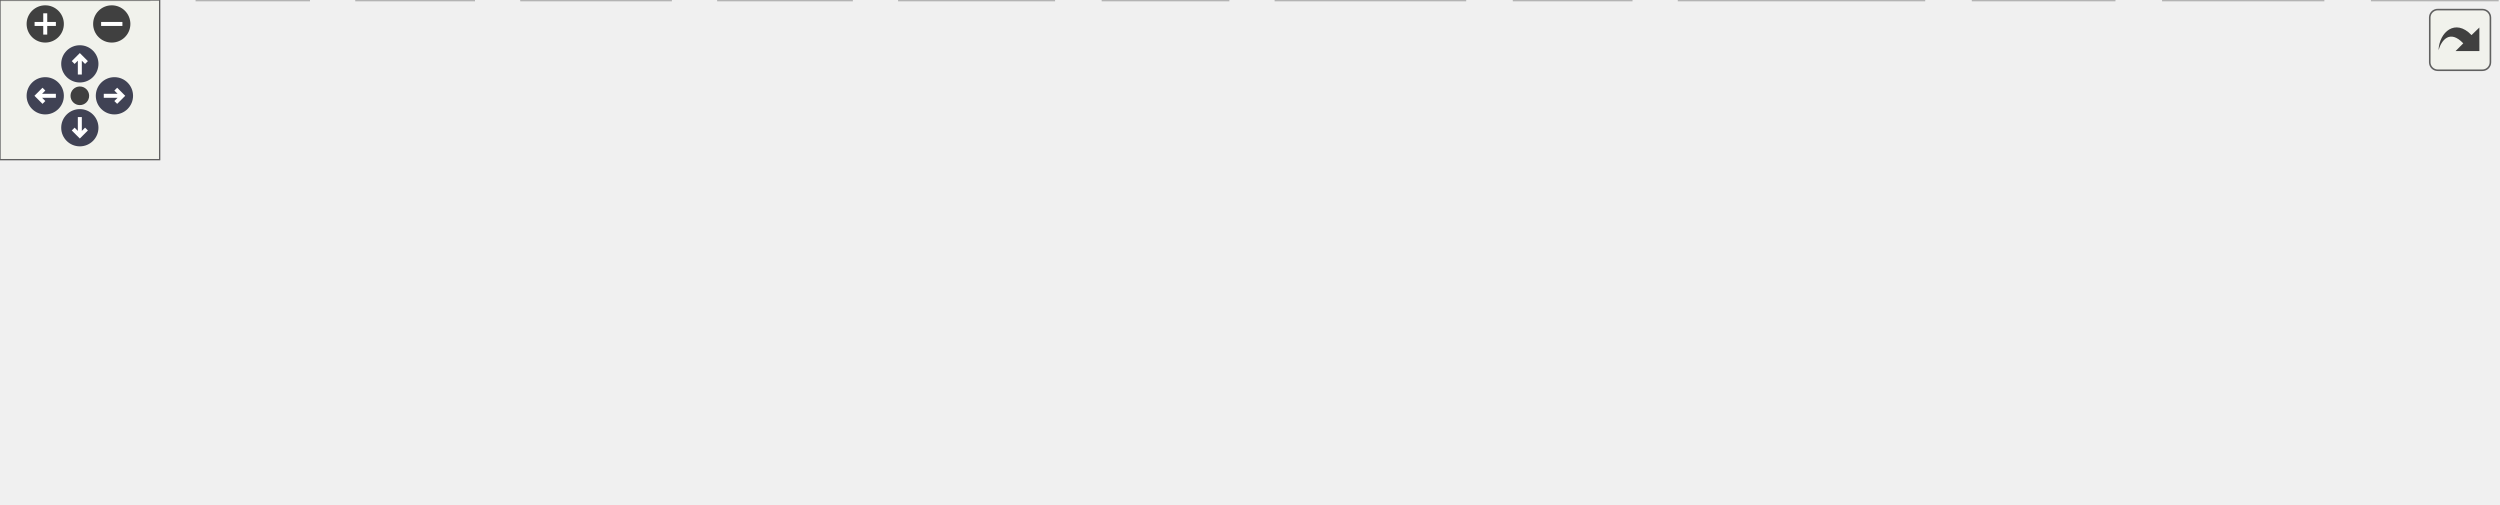
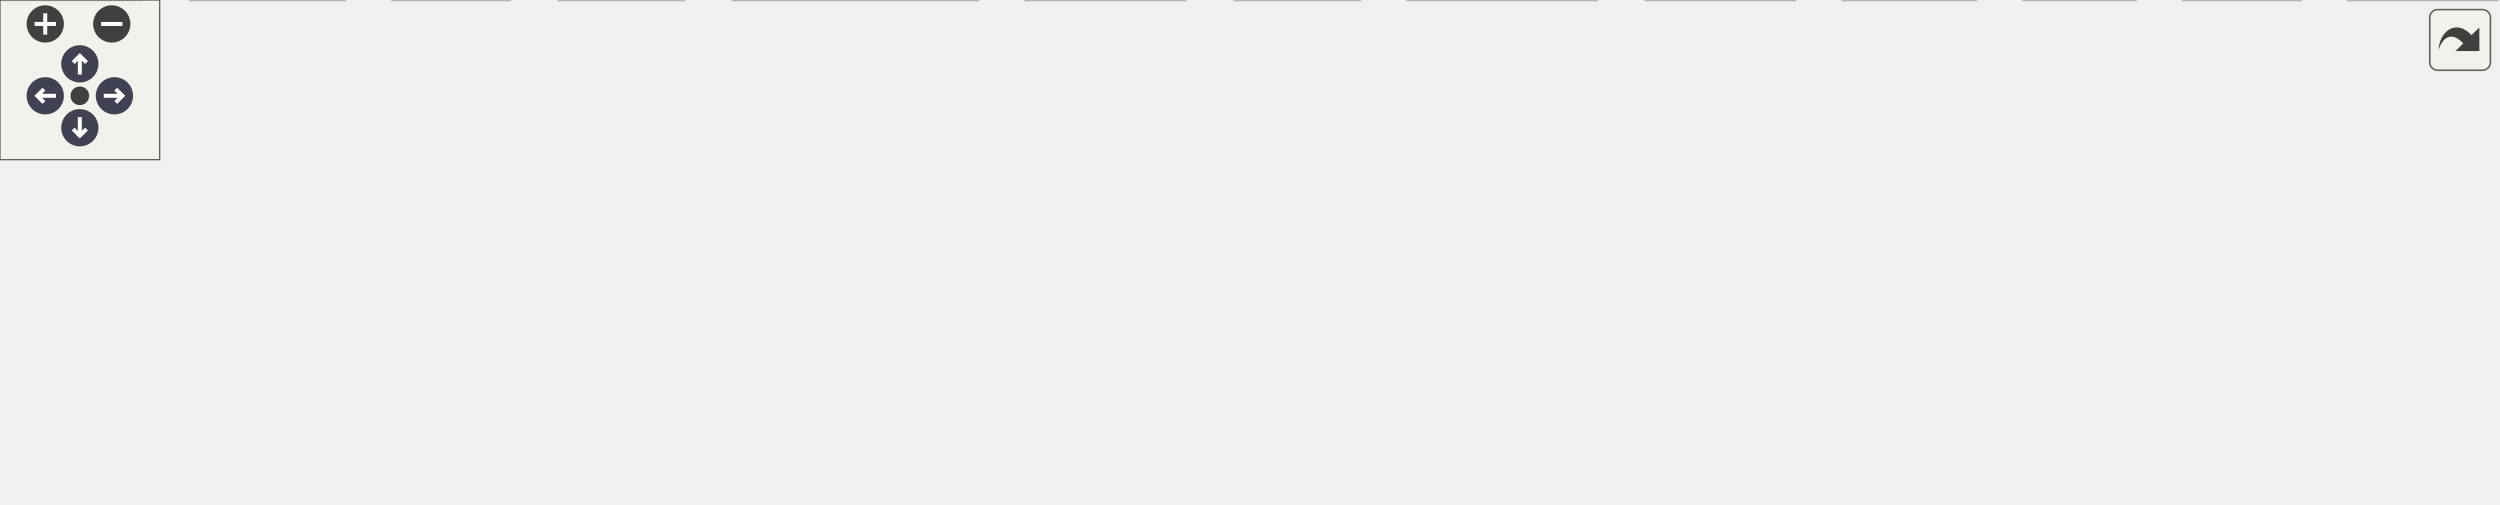
<svg xmlns="http://www.w3.org/2000/svg" xmlns:xlink="http://www.w3.org/1999/xlink" id="main" version="1.1" xml:space="preserve">
  <style type="text/css">
.node, .edge {opacity: 0.7;}
.node.selected, .edge.selected {opacity: 1;}
.edge:hover path { stroke: red; }
.edge:hover polygon { stroke: red; fill: red; }
</style>
  <defs>
    <circle id="rim" cx="0" cy="0" r="7" />
    <circle id="rim2" cx="0" cy="0" r="3.5" />
    <g id="zoomPlus">
      <use xlink:href="#rim" fill="#404040">
        <set attributeName="fill" to="#808080" begin="zoomplus.mouseover" end="zoomplus.mouseout" />
      </use>
      <path d="M-4,0h8M0,-4v8" fill="none" stroke="white" stroke-width="1.5" pointer-events="none" />
    </g>
    <g id="zoomMin">
      <use xlink:href="#rim" fill="#404040">
        <set attributeName="fill" to="#808080" begin="zoomminus.mouseover" end="zoomminus.mouseout" />
      </use>
      <path d="M-4,0h8" fill="none" stroke="white" stroke-width="1.5" pointer-events="none" />
    </g>
    <g id="arrowUp" transform="translate(30 24)">
      <use xlink:href="#rim" />
      <path pointer-events="none" fill="none" stroke="white" stroke-width="1.5" d="M0,-3.0v7 M-2.5,-0.5L0,-3.0L2.5,-0.5" />
    </g>
    <g id="arrowRight" transform="rotate(90) translate(36 -43)">
      <use xlink:href="#rim" />
      <path pointer-events="none" fill="none" stroke="white" stroke-width="1.5" d="M0,-3.0v7 M-2.5,-0.5L0,-3.0L2.5,-0.5" />
    </g>
    <g id="arrowDown" transform="rotate(180) translate(-30 -48)">
      <use xlink:href="#rim" />
      <path pointer-events="none" fill="none" stroke="white" stroke-width="1.5" d="M0,-3.0v7 M-2.5,-0.5L0,-3.0L2.5,-0.5" />
    </g>
    <g id="arrowLeft" transform="rotate(270) translate(-36 17)">
      <use xlink:href="#rim" />
      <path pointer-events="none" fill="none" stroke="white" stroke-width="1.5" d="M0,-3.0v7 M-2.5,-0.5L0,-3.0L2.5,-0.5" />
    </g>
    <g id="resetDef">
      <use xlink:href="#rim2" fill="#404040">
        <set attributeName="fill" to="#808080" begin="reset.mouseover" end="reset.mouseout" />
      </use>
    </g>
  </defs>
  <svg id="graph" class="graph">
    <g id="viewport">
      <g id="Node000001" class="node">
        <g id="a_Node000001">
          <a xlink:title=" ">
-             <polygon fill="#999999" stroke="#666666" points="471,-129 331,-129 331,-110 471,-110 471,-129" />
-             <text text-anchor="middle" x="401" y="-117" font-family="Helvetica,sans-Serif" font-size="10.00">src/lib/utils/fileExport.hpp</text>
+             <polygon fill="#999999" stroke="#666666" points="276.5,-129 136.5,-129 136.5,-110 276.5,-110 276.5,-129" />
+             <text text-anchor="middle" x="206.5" y="-117" font-family="Helvetica,sans-Serif" font-size="10.00">src/lib/utils/fileExport.hpp</text>
          </a>
        </g>
      </g>
      <g id="Node000002" class="node">
        <g id="a_Node000002">
          <a xlink:title=" ">
-             <polygon fill="#e0e0e0" stroke="#999999" points="396,-19 338,-19 338,0 396,0 396,-19" />
-             <text text-anchor="middle" x="367" y="-7" font-family="Helvetica,sans-Serif" font-size="10.00">memory</text>
+             <polygon fill="#e0e0e0" stroke="#999999" points="53,-19 0,-19 0,0 53,0 53,-19" />
+             <text text-anchor="middle" x="26.5" y="-7" font-family="Helvetica,sans-Serif" font-size="10.00">cstddef</text>
          </a>
        </g>
      </g>
      <g id="edge1_Node000001_Node000002" class="edge">
        <g id="a_edge1_Node000001_Node000002">
          <a xlink:title=" ">
-             <path fill="none" stroke="#63b8ff" d="M398.22,-109.66C392.69,-92.09 380.21,-52.45 372.81,-28.95" />
-             <polygon fill="#63b8ff" stroke="#63b8ff" points="376.07,-27.65 369.73,-19.16 369.39,-29.75 376.07,-27.65" />
+             <path fill="none" stroke="#63b8ff" d="M192.07,-109.84C161,-91.2 87.52,-47.11 49.77,-24.46" />
+             <polygon fill="#63b8ff" stroke="#63b8ff" points="51.37,-21.34 40.99,-19.2 47.77,-27.34 51.37,-21.34" />
          </a>
        </g>
      </g>
      <g id="Node000003" class="node">
        <g id="a_Node000003">
          <a xlink:title=" ">
-             <polygon fill="#e0e0e0" stroke="#999999" points="461.5,-19 414.5,-19 414.5,0 461.5,0 461.5,-19" />
-             <text text-anchor="middle" x="438" y="-7" font-family="Helvetica,sans-Serif" font-size="10.00">vector</text>
+             <polygon fill="#e0e0e0" stroke="#999999" points="129.5,-19 71.5,-19 71.5,0 129.5,0 129.5,-19" />
+             <text text-anchor="middle" x="100.5" y="-7" font-family="Helvetica,sans-Serif" font-size="10.00">memory</text>
          </a>
        </g>
      </g>
      <g id="edge2_Node000001_Node000003" class="edge">
        <g id="a_edge2_Node000001_Node000003">
          <a xlink:title=" ">
-             <path fill="none" stroke="#63b8ff" d="M404.03,-109.66C410.07,-92.01 423.75,-52.09 431.79,-28.64" />
-             <polygon fill="#63b8ff" stroke="#63b8ff" points="435.1,-29.75 435.03,-19.16 428.48,-27.48 435.1,-29.75" />
+             <path fill="none" stroke="#63b8ff" d="M197.83,-109.66C179.96,-91.46 138.82,-49.55 116.17,-26.47" />
+             <polygon fill="#63b8ff" stroke="#63b8ff" points="118.5,-23.84 109,-19.16 113.5,-28.75 118.5,-23.84" />
          </a>
        </g>
      </g>
      <g id="Node000004" class="node">
        <g id="a_Node000004">
-           <a xlink:href="utils_8hpp.html" target="_top" xlink:title=" ">
-             <polygon fill="white" stroke="#666666" points="231.5,-74 148.5,-74 148.5,-55 231.5,-55 231.5,-74" />
-             <text text-anchor="middle" x="190" y="-62" font-family="Helvetica,sans-Serif" font-size="10.00">utils/utils.hpp</text>
+           <a xlink:title=" ">
+             <polygon fill="#e0e0e0" stroke="#999999" points="191.5,-19 147.5,-19 147.5,0 191.5,0 191.5,-19" />
+             <text text-anchor="middle" x="169.5" y="-7" font-family="Helvetica,sans-Serif" font-size="10.00">string</text>
          </a>
        </g>
      </g>
      <g id="edge3_Node000001_Node000004" class="edge">
        <g id="a_edge3_Node000001_Node000004">
          <a xlink:title=" ">
-             <path fill="none" stroke="#63b8ff" d="M367.1,-109.98C330.98,-100.91 273.68,-86.52 234.08,-76.57" />
-             <polygon fill="#63b8ff" stroke="#63b8ff" points="234.72,-73.12 224.17,-74.08 233.01,-79.91 234.72,-73.12" />
+             <path fill="none" stroke="#63b8ff" d="M203.47,-109.66C197.43,-92.01 183.75,-52.09 175.71,-28.64" />
+             <polygon fill="#63b8ff" stroke="#63b8ff" points="179.02,-27.48 172.47,-19.16 172.4,-29.75 179.02,-27.48" />
+           </a>
+         </g>
+       </g>
+       <g id="Node000005" class="node">
+         <g id="a_Node000005">
+           <a xlink:title=" ">
+             <polygon fill="#e0e0e0" stroke="#999999" points="257,-19 210,-19 210,0 257,0 257,-19" />
+             <text text-anchor="middle" x="233.5" y="-7" font-family="Helvetica,sans-Serif" font-size="10.00">vector</text>
+           </a>
+         </g>
+       </g>
+       <g id="edge4_Node000001_Node000005" class="edge">
+         <g id="a_edge4_Node000001_Node000005">
+           <a xlink:title=" ">
+             <path fill="none" stroke="#63b8ff" d="M208.71,-109.66C213.1,-92.09 223.01,-52.45 228.89,-28.95" />
+             <polygon fill="#63b8ff" stroke="#63b8ff" points="232.31,-29.71 231.34,-19.16 225.51,-28.01 232.31,-29.71" />
+           </a>
+         </g>
+       </g>
+       <g id="Node000006" class="node">
+         <g id="a_Node000006">
+           <a xlink:href="utils_8hpp.html" target="_top" xlink:title=" ">
+             <polygon fill="white" stroke="#666666" points="791,-74 708,-74 708,-55 791,-55 791,-74" />
+             <text text-anchor="middle" x="749.5" y="-62" font-family="Helvetica,sans-Serif" font-size="10.00">utils/utils.hpp</text>
+           </a>
+         </g>
+       </g>
+       <g id="edge5_Node000001_Node000006" class="edge">
+         <g id="a_edge5_Node000001_Node000006">
+           <a xlink:title=" ">
+             <path fill="none" stroke="#63b8ff" d="M276.65,-111.65C387.3,-100.85 599.81,-80.11 697.74,-70.55" />
+             <polygon fill="#63b8ff" stroke="#63b8ff" points="698.37,-74.01 707.98,-69.55 697.69,-67.04 698.37,-74.01" />
+           </a>
+         </g>
+       </g>
+       <g id="Node000012" class="node">
+         <g id="a_Node000012">
+           <a xlink:href="uvgvpcc_8hpp.html" target="_top" xlink:title=" ">
+             <polygon fill="white" stroke="#666666" points="382.5,-74 260.5,-74 260.5,-55 382.5,-55 382.5,-74" />
+             <text text-anchor="middle" x="321.5" y="-62" font-family="Helvetica,sans-Serif" font-size="10.00">uvgvpcc/uvgvpcc.hpp</text>
+           </a>
+         </g>
+       </g>
+       <g id="edge11_Node000001_Node000012" class="edge">
+         <g id="a_edge11_Node000001_Node000012">
+           <a xlink:title=" ">
+             <path fill="none" stroke="#63b8ff" d="M224.98,-109.98C243.48,-101.46 272.18,-88.23 293.48,-78.41" />
+             <polygon fill="#63b8ff" stroke="#63b8ff" points="295.07,-81.53 302.69,-74.17 292.14,-75.18 295.07,-81.53" />
+           </a>
+         </g>
+       </g>
+       <g id="Node000007" class="node">
+         <g id="a_Node000007">
+           <a xlink:title=" ">
+             <polygon fill="#e0e0e0" stroke="#999999" points="802.5,-19 760.5,-19 760.5,0 802.5,0 802.5,-19" />
+             <text text-anchor="middle" x="781.5" y="-7" font-family="Helvetica,sans-Serif" font-size="10.00">array</text>
+           </a>
+         </g>
+       </g>
+       <g id="edge6_Node000006_Node000007" class="edge">
+         <g id="a_edge6_Node000006_Node000007">
+           <a xlink:title=" ">
+             <path fill="none" stroke="#63b8ff" d="M754.78,-54.75C759.21,-47.42 765.66,-36.73 771.12,-27.7" />
+             <polygon fill="#63b8ff" stroke="#63b8ff" points="774.14,-29.46 776.31,-19.09 768.15,-25.84 774.14,-29.46" />
+           </a>
+         </g>
+       </g>
+       <g id="Node000008" class="node">
+         <g id="a_Node000008">
+           <a xlink:title=" ">
+             <polygon fill="#e0e0e0" stroke="#999999" points="742.5,-19 692.5,-19 692.5,0 742.5,0 742.5,-19" />
+             <text text-anchor="middle" x="717.5" y="-7" font-family="Helvetica,sans-Serif" font-size="10.00">cstdint</text>
+           </a>
+         </g>
+       </g>
+       <g id="edge7_Node000006_Node000008" class="edge">
+         <g id="a_edge7_Node000006_Node000008">
+           <a xlink:title=" ">
+             <path fill="none" stroke="#63b8ff" d="M744.22,-54.75C739.79,-47.42 733.34,-36.73 727.88,-27.7" />
+             <polygon fill="#63b8ff" stroke="#63b8ff" points="730.85,-25.84 722.69,-19.09 724.86,-29.46 730.85,-25.84" />
+           </a>
+         </g>
+       </g>
+       <g id="Node000009" class="node">
+         <g id="a_Node000009">
+           <a xlink:title=" ">
+             <polygon fill="#e0e0e0" stroke="#999999" points="864.5,-19 820.5,-19 820.5,0 864.5,0 864.5,-19" />
+             <text text-anchor="middle" x="842.5" y="-7" font-family="Helvetica,sans-Serif" font-size="10.00">limits</text>
+           </a>
+         </g>
+       </g>
+       <g id="edge8_Node000006_Node000009" class="edge">
+         <g id="a_edge8_Node000006_Node000009">
+           <a xlink:title=" ">
+             <path fill="none" stroke="#63b8ff" d="M764.44,-54.98C779,-46.69 801.37,-33.94 818.43,-24.22" />
+             <polygon fill="#63b8ff" stroke="#63b8ff" points="820.33,-27.16 827.29,-19.17 816.86,-21.08 820.33,-27.16" />
          </a>
        </g>
      </g>
      <g id="Node000010" class="node">
        <g id="a_Node000010">
-           <a xlink:href="uvgvpcc_8hpp.html" target="_top" xlink:title=" ">
-             <polygon fill="white" stroke="#666666" points="576,-74 454,-74 454,-55 576,-55 576,-74" />
-             <text text-anchor="middle" x="515" y="-62" font-family="Helvetica,sans-Serif" font-size="10.00">uvgvpcc/uvgvpcc.hpp</text>
-           </a>
-         </g>
-       </g>
-       <g id="edge9_Node000001_Node000010" class="edge">
-         <g id="a_edge9_Node000001_Node000010">
-           <a xlink:title=" ">
-             <path fill="none" stroke="#63b8ff" d="M419.32,-109.98C437.66,-101.46 466.11,-88.23 487.23,-78.41" />
-             <polygon fill="#63b8ff" stroke="#63b8ff" points="488.76,-81.56 496.35,-74.17 485.81,-75.21 488.76,-81.56" />
-           </a>
-         </g>
-       </g>
-       <g id="Node000005" class="node">
-         <g id="a_Node000005">
-           <a xlink:title=" ">
-             <polygon fill="#e0e0e0" stroke="#999999" points="116,-19 74,-19 74,0 116,0 116,-19" />
-             <text text-anchor="middle" x="95" y="-7" font-family="Helvetica,sans-Serif" font-size="10.00">array</text>
-           </a>
-         </g>
-       </g>
-       <g id="edge4_Node000004_Node000005" class="edge">
-         <g id="a_edge4_Node000004_Node000005">
-           <a xlink:title=" ">
-             <path fill="none" stroke="#63b8ff" d="M174.74,-54.98C159.87,-46.69 137.02,-33.94 119.58,-24.22" />
-             <polygon fill="#63b8ff" stroke="#63b8ff" points="120.98,-20.99 110.54,-19.17 117.57,-27.1 120.98,-20.99" />
-           </a>
-         </g>
-       </g>
-       <g id="Node000006" class="node">
-         <g id="a_Node000006">
-           <a xlink:title=" ">
-             <polygon fill="#e0e0e0" stroke="#999999" points="320,-19 270,-19 270,0 320,0 320,-19" />
-             <text text-anchor="middle" x="295" y="-7" font-family="Helvetica,sans-Serif" font-size="10.00">cstdint</text>
-           </a>
-         </g>
-       </g>
-       <g id="edge5_Node000004_Node000006" class="edge">
-         <g id="a_edge5_Node000004_Node000006">
-           <a xlink:title=" ">
-             <path fill="none" stroke="#63b8ff" d="M206.87,-54.98C223.61,-46.54 249.5,-33.47 268.89,-23.68" />
-             <polygon fill="#63b8ff" stroke="#63b8ff" points="270.47,-26.8 277.82,-19.17 267.32,-20.55 270.47,-26.8" />
-           </a>
-         </g>
-       </g>
-       <g id="Node000007" class="node">
-         <g id="a_Node000007">
-           <a xlink:title=" ">
-             <polygon fill="#e0e0e0" stroke="#999999" points="178,-19 134,-19 134,0 178,0 178,-19" />
-             <text text-anchor="middle" x="156" y="-7" font-family="Helvetica,sans-Serif" font-size="10.00">limits</text>
-           </a>
-         </g>
-       </g>
-       <g id="edge6_Node000004_Node000007" class="edge">
-         <g id="a_edge6_Node000004_Node000007">
-           <a xlink:title=" ">
-             <path fill="none" stroke="#63b8ff" d="M184.39,-54.75C179.68,-47.42 172.83,-36.73 167.03,-27.7" />
-             <polygon fill="#63b8ff" stroke="#63b8ff" points="169.86,-25.62 161.51,-19.09 163.96,-29.4 169.86,-25.62" />
-           </a>
-         </g>
-       </g>
-       <g id="Node000008" class="node">
-         <g id="a_Node000008">
-           <a xlink:title=" ">
-             <polygon fill="#e0e0e0" stroke="#999999" points="252,-19 196,-19 196,0 252,0 252,-19" />
-             <text text-anchor="middle" x="224" y="-7" font-family="Helvetica,sans-Serif" font-size="10.00">sstream</text>
-           </a>
-         </g>
-       </g>
-       <g id="edge7_Node000004_Node000008" class="edge">
-         <g id="a_edge7_Node000004_Node000008">
-           <a xlink:title=" ">
-             <path fill="none" stroke="#63b8ff" d="M195.61,-54.75C200.32,-47.42 207.17,-36.73 212.97,-27.7" />
-             <polygon fill="#63b8ff" stroke="#63b8ff" points="216.04,-29.4 218.49,-19.09 210.14,-25.62 216.04,-29.4" />
-           </a>
-         </g>
-       </g>
-       <g id="Node000009" class="node">
-         <g id="a_Node000009">
-           <a xlink:title=" ">
-             <polygon fill="#e0e0e0" stroke="#999999" points="56,-19 0,-19 0,0 56,0 56,-19" />
-             <text text-anchor="middle" x="28" y="-7" font-family="Helvetica,sans-Serif" font-size="10.00">iomanip</text>
-           </a>
-         </g>
-       </g>
-       <g id="edge8_Node000004_Node000009" class="edge">
-         <g id="a_edge8_Node000004_Node000009">
-           <a xlink:title=" ">
-             <path fill="none" stroke="#63b8ff" d="M163.97,-54.98C136.89,-46.13 94.29,-32.19 63.99,-22.28" />
-             <polygon fill="#63b8ff" stroke="#63b8ff" points="64.82,-18.87 54.23,-19.08 62.65,-25.52 64.82,-18.87" />
-           </a>
-         </g>
-       </g>
-       <g id="edge13_Node000010_Node000002" class="edge">
-         <g id="a_edge13_Node000010_Node000002">
-           <a xlink:title=" ">
-             <path fill="none" stroke="#63b8ff" d="M491.22,-54.98C466.77,-46.23 428.47,-32.51 400.85,-22.62" />
-             <polygon fill="#63b8ff" stroke="#63b8ff" points="401.81,-19.25 391.21,-19.17 399.45,-25.84 401.81,-19.25" />
-           </a>
-         </g>
-       </g>
-       <g id="edge18_Node000010_Node000003" class="edge">
-         <g id="a_edge18_Node000010_Node000003">
-           <a xlink:title=" ">
-             <path fill="none" stroke="#63b8ff" d="M502.63,-54.98C490.91,-46.92 473.08,-34.65 459.11,-25.03" />
-             <polygon fill="#63b8ff" stroke="#63b8ff" points="460.82,-21.96 450.6,-19.17 456.85,-27.72 460.82,-21.96" />
-           </a>
-         </g>
-       </g>
-       <g id="edge11_Node000010_Node000006" class="edge">
-         <g id="a_edge11_Node000010_Node000006">
-           <a xlink:title=" ">
-             <path fill="none" stroke="#63b8ff" d="M478.97,-54.99C443.53,-46.6 387.62,-33.3 330.22,-19.28" />
-             <polygon fill="#63b8ff" stroke="#63b8ff" points="330.79,-15.82 320.24,-16.84 329.13,-22.62 330.79,-15.82" />
-           </a>
-         </g>
-       </g>
-       <g id="edge16_Node000010_Node000008" class="edge">
-         <g id="a_edge16_Node000010_Node000008">
-           <a xlink:title=" ">
-             <path fill="none" stroke="#63b8ff" d="M461.33,-54.94C412.03,-46.88 336.71,-34.1 262.27,-19.17" />
-             <polygon fill="#63b8ff" stroke="#63b8ff" points="262.74,-15.7 252.25,-17.15 261.36,-22.56 262.74,-15.7" />
+           <a xlink:title=" ">
+             <polygon fill="#e0e0e0" stroke="#999999" points="674.5,-19 618.5,-19 618.5,0 674.5,0 674.5,-19" />
+             <text text-anchor="middle" x="646.5" y="-7" font-family="Helvetica,sans-Serif" font-size="10.00">sstream</text>
+           </a>
+         </g>
+       </g>
+       <g id="edge9_Node000006_Node000010" class="edge">
+         <g id="a_edge9_Node000006_Node000010">
+           <a xlink:title=" ">
+             <path fill="none" stroke="#63b8ff" d="M732.95,-54.98C716.61,-46.57 691.37,-33.59 672.37,-23.81" />
+             <polygon fill="#63b8ff" stroke="#63b8ff" points="673.84,-20.63 663.35,-19.17 670.64,-26.86 673.84,-20.63" />
          </a>
        </g>
      </g>
      <g id="Node000011" class="node">
        <g id="a_Node000011">
          <a xlink:title=" ">
-             <polygon fill="#e0e0e0" stroke="#999999" points="794.5,-19 741.5,-19 741.5,0 794.5,0 794.5,-19" />
-             <text text-anchor="middle" x="768" y="-7" font-family="Helvetica,sans-Serif" font-size="10.00">cstddef</text>
-           </a>
-         </g>
-       </g>
-       <g id="edge10_Node000010_Node000011" class="edge">
-         <g id="a_edge10_Node000010_Node000011">
-           <a xlink:title=" ">
-             <path fill="none" stroke="#63b8ff" d="M558.72,-54.93C600.46,-46.66 665.37,-33.57 731.15,-19.13" />
-             <polygon fill="#63b8ff" stroke="#63b8ff" points="732.27,-22.47 741.28,-16.9 730.76,-15.63 732.27,-22.47" />
-           </a>
-         </g>
-       </g>
-       <g id="Node000012" class="node">
-         <g id="a_Node000012">
-           <a xlink:title=" ">
-             <polygon fill="#e0e0e0" stroke="#999999" points="873,-19 813,-19 813,0 873,0 873,-19" />
-             <text text-anchor="middle" x="843" y="-7" font-family="Helvetica,sans-Serif" font-size="10.00">iostream</text>
-           </a>
-         </g>
-       </g>
-       <g id="edge12_Node000010_Node000012" class="edge">
-         <g id="a_edge12_Node000010_Node000012">
-           <a xlink:title=" ">
-             <path fill="none" stroke="#63b8ff" d="M576.08,-55.21C632.46,-47.31 718.76,-34.57 802.83,-19.12" />
-             <polygon fill="#63b8ff" stroke="#63b8ff" points="803.61,-22.54 812.8,-17.27 802.33,-15.65 803.61,-22.54" />
+             <polygon fill="#e0e0e0" stroke="#999999" points="938.5,-19 882.5,-19 882.5,0 938.5,0 938.5,-19" />
+             <text text-anchor="middle" x="910.5" y="-7" font-family="Helvetica,sans-Serif" font-size="10.00">iomanip</text>
+           </a>
+         </g>
+       </g>
+       <g id="edge10_Node000006_Node000011" class="edge">
+         <g id="a_edge10_Node000006_Node000011">
+           <a xlink:title=" ">
+             <path fill="none" stroke="#63b8ff" d="M775.37,-54.98C802.28,-46.13 844.62,-32.19 874.73,-22.28" />
+             <polygon fill="#63b8ff" stroke="#63b8ff" points="876.03,-25.53 884.43,-19.08 873.84,-18.88 876.03,-25.53" />
+           </a>
+         </g>
+       </g>
+       <g id="edge12_Node000012_Node000002" class="edge">
+         <g id="a_edge12_Node000012_Node000002">
+           <a xlink:title=" ">
+             <path fill="none" stroke="#63b8ff" d="M265.99,-54.98C215.68,-47.03 139.27,-34.38 63.41,-19.07" />
+             <polygon fill="#63b8ff" stroke="#63b8ff" points="63.69,-15.56 53.2,-17 62.3,-22.42 63.69,-15.56" />
+           </a>
+         </g>
+       </g>
+       <g id="edge15_Node000012_Node000003" class="edge">
+         <g id="a_edge15_Node000012_Node000003">
+           <a xlink:title=" ">
+             <path fill="none" stroke="#63b8ff" d="M285.99,-54.98C245.86,-45.36 180.75,-29.75 139.31,-19.81" />
+             <polygon fill="#63b8ff" stroke="#63b8ff" points="140.11,-16.4 129.57,-17.47 138.48,-23.21 140.11,-16.4" />
+           </a>
+         </g>
+       </g>
+       <g id="edge19_Node000012_Node000004" class="edge">
+         <g id="a_edge19_Node000012_Node000004">
+           <a xlink:title=" ">
+             <path fill="none" stroke="#63b8ff" d="M297.08,-54.98C271.1,-45.93 229.91,-31.56 201.39,-21.62" />
+             <polygon fill="#63b8ff" stroke="#63b8ff" points="202.47,-18.29 191.88,-18.3 200.17,-24.9 202.47,-18.29" />
+           </a>
+         </g>
+       </g>
+       <g id="edge20_Node000012_Node000005" class="edge">
+         <g id="a_edge20_Node000012_Node000005">
+           <a xlink:title=" ">
+             <path fill="none" stroke="#63b8ff" d="M307.36,-54.98C293.71,-46.77 272.81,-34.18 256.72,-24.49" />
+             <polygon fill="#63b8ff" stroke="#63b8ff" points="258.27,-21.33 247.9,-19.17 254.66,-27.33 258.27,-21.33" />
+           </a>
+         </g>
+       </g>
+       <g id="edge13_Node000012_Node000008" class="edge">
+         <g id="a_edge13_Node000012_Node000008">
+           <a xlink:title=" ">
+             <path fill="none" stroke="#63b8ff" d="M382.7,-58.29C452.84,-51.79 571.4,-39.25 682.31,-19.01" />
+             <polygon fill="#63b8ff" stroke="#63b8ff" points="683.13,-22.42 692.32,-17.16 681.85,-15.54 683.13,-22.42" />
+           </a>
+         </g>
+       </g>
+       <g id="edge18_Node000012_Node000010" class="edge">
+         <g id="a_edge18_Node000012_Node000010">
+           <a xlink:title=" ">
+             <path fill="none" stroke="#63b8ff" d="M382.73,-55.2C440.97,-47.03 530.96,-33.67 608.5,-19 608.6,-18.98 608.7,-18.96 608.8,-18.94" />
+             <polygon fill="#63b8ff" stroke="#63b8ff" points="609.21,-22.43 618.32,-17.02 607.83,-15.57 609.21,-22.43" />
          </a>
        </g>
      </g>
      <g id="Node000013" class="node">
        <g id="a_Node000013">
          <a xlink:title=" ">
-             <polygon fill="#e0e0e0" stroke="#999999" points="938.5,-19 891.5,-19 891.5,0 938.5,0 938.5,-19" />
-             <text text-anchor="middle" x="915" y="-7" font-family="Helvetica,sans-Serif" font-size="10.00">queue</text>
-           </a>
-         </g>
-       </g>
-       <g id="edge14_Node000010_Node000013" class="edge">
-         <g id="a_edge14_Node000010_Node000013">
-           <a xlink:title=" ">
-             <path fill="none" stroke="#63b8ff" d="M576.09,-58.57C647.17,-52.28 768.16,-39.86 881.41,-18.86" />
-             <polygon fill="#63b8ff" stroke="#63b8ff" points="882.11,-22.29 891.29,-17 880.82,-15.41 882.11,-22.29" />
+             <polygon fill="#e0e0e0" stroke="#999999" points="445.5,-19 385.5,-19 385.5,0 445.5,0 445.5,-19" />
+             <text text-anchor="middle" x="415.5" y="-7" font-family="Helvetica,sans-Serif" font-size="10.00">iostream</text>
+           </a>
+         </g>
+       </g>
+       <g id="edge14_Node000012_Node000013" class="edge">
+         <g id="a_edge14_Node000012_Node000013">
+           <a xlink:title=" ">
+             <path fill="none" stroke="#63b8ff" d="M336.6,-54.98C351.32,-46.69 373.92,-33.94 391.17,-24.22" />
+             <polygon fill="#63b8ff" stroke="#63b8ff" points="393.13,-27.13 400.12,-19.17 389.69,-21.03 393.13,-27.13" />
          </a>
        </g>
      </g>
      <g id="Node000014" class="node">
        <g id="a_Node000014">
          <a xlink:title=" ">
-             <polygon fill="#e0e0e0" stroke="#999999" points="550.5,-19 479.5,-19 479.5,0 550.5,0 550.5,-19" />
-             <text text-anchor="middle" x="515" y="-7" font-family="Helvetica,sans-Serif" font-size="10.00">semaphore</text>
-           </a>
-         </g>
-       </g>
-       <g id="edge15_Node000010_Node000014" class="edge">
-         <g id="a_edge15_Node000010_Node000014">
-           <a xlink:title=" ">
-             <path fill="none" stroke="#63b8ff" d="M515,-54.75C515,-47.8 515,-37.85 515,-29.13" />
-             <polygon fill="#63b8ff" stroke="#63b8ff" points="518.5,-29.09 515,-19.09 511.5,-29.09 518.5,-29.09" />
+             <polygon fill="#e0e0e0" stroke="#999999" points="511,-19 464,-19 464,0 511,0 511,-19" />
+             <text text-anchor="middle" x="487.5" y="-7" font-family="Helvetica,sans-Serif" font-size="10.00">queue</text>
+           </a>
+         </g>
+       </g>
+       <g id="edge16_Node000012_Node000014" class="edge">
+         <g id="a_edge16_Node000012_Node000014">
+           <a xlink:title=" ">
+             <path fill="none" stroke="#63b8ff" d="M348.17,-54.98C377.03,-45.77 423.1,-31.06 454.29,-21.1" />
+             <polygon fill="#63b8ff" stroke="#63b8ff" points="455.39,-24.43 463.85,-18.05 453.26,-17.76 455.39,-24.43" />
          </a>
        </g>
      </g>
      <g id="Node000015" class="node">
        <g id="a_Node000015">
          <a xlink:title=" ">
-             <polygon fill="#e0e0e0" stroke="#999999" points="613,-19 569,-19 569,0 613,0 613,-19" />
-             <text text-anchor="middle" x="591" y="-7" font-family="Helvetica,sans-Serif" font-size="10.00">string</text>
-           </a>
-         </g>
-       </g>
-       <g id="edge17_Node000010_Node000015" class="edge">
-         <g id="a_edge17_Node000010_Node000015">
-           <a xlink:title=" ">
-             <path fill="none" stroke="#63b8ff" d="M527.21,-54.98C538.78,-46.92 556.38,-34.65 570.16,-25.03" />
-             <polygon fill="#63b8ff" stroke="#63b8ff" points="572.37,-27.76 578.57,-19.17 568.36,-22.02 572.37,-27.76" />
+             <polygon fill="#e0e0e0" stroke="#999999" points="600,-19 529,-19 529,0 600,0 600,-19" />
+             <text text-anchor="middle" x="564.5" y="-7" font-family="Helvetica,sans-Serif" font-size="10.00">semaphore</text>
+           </a>
+         </g>
+       </g>
+       <g id="edge17_Node000012_Node000015" class="edge">
+         <g id="a_edge17_Node000012_Node000015">
+           <a xlink:title=" ">
+             <path fill="none" stroke="#63b8ff" d="M360.54,-54.98C403.7,-45.57 473.13,-30.43 518.79,-20.47" />
+             <polygon fill="#63b8ff" stroke="#63b8ff" points="519.7,-23.85 528.72,-18.3 518.21,-17.01 519.7,-23.85" />
          </a>
        </g>
      </g>
      <g id="Node000016" class="node">
        <g id="a_Node000016">
          <a xlink:title=" ">
-             <polygon fill="#e0e0e0" stroke="#999999" points="723,-19 631,-19 631,0 723,0 723,-19" />
-             <text text-anchor="middle" x="677" y="-7" font-family="Helvetica,sans-Serif" font-size="10.00">../utils/utils.hpp</text>
-           </a>
-         </g>
-       </g>
-       <g id="edge19_Node000010_Node000016" class="edge">
-         <g id="a_edge19_Node000010_Node000016">
-           <a xlink:title=" ">
-             <path fill="none" stroke="#63b8ff" d="M541.03,-54.98C568.11,-46.13 610.71,-32.19 641.01,-22.28" />
-             <polygon fill="#63b8ff" stroke="#63b8ff" points="642.35,-25.52 650.77,-19.08 640.18,-18.87 642.35,-25.52" />
+             <polygon fill="#e0e0e0" stroke="#999999" points="367.5,-19 275.5,-19 275.5,0 367.5,0 367.5,-19" />
+             <text text-anchor="middle" x="321.5" y="-7" font-family="Helvetica,sans-Serif" font-size="10.00">../utils/utils.hpp</text>
+           </a>
+         </g>
+       </g>
+       <g id="edge21_Node000012_Node000016" class="edge">
+         <g id="a_edge21_Node000012_Node000016">
+           <a xlink:title=" ">
+             <path fill="none" stroke="#63b8ff" d="M321.5,-54.75C321.5,-47.8 321.5,-37.85 321.5,-29.13" />
+             <polygon fill="#63b8ff" stroke="#63b8ff" points="325,-29.09 321.5,-19.09 318,-29.09 325,-29.09" />
          </a>
        </g>
      </g>
    </g>
  </svg>
  <g id="navigator" transform="translate(0 0)" fill="#404254">
    <rect fill="#f2f5e9" fill-opacity="0.5" stroke="#606060" stroke-width=".5" x="0" y="0" width="60" height="60" />
    <use id="zoomplus" xlink:href="#zoomPlus" x="17" y="9" />
    <use id="zoomminus" xlink:href="#zoomMin" x="42" y="9" />
    <use id="reset" xlink:href="#resetDef" x="30" y="36" />
    <use id="arrowup" xlink:href="#arrowUp" x="0" y="0" />
    <use id="arrowright" xlink:href="#arrowRight" x="0" y="0" />
    <use id="arrowdown" xlink:href="#arrowDown" x="0" y="0" />
    <use id="arrowleft" xlink:href="#arrowLeft" x="0" y="0" />
  </g>
  <svg viewBox="0 0 15 15" width="100%" height="30px" preserveAspectRatio="xMaxYMin meet">
    <g id="arrow_out" transform="scale(0.3 0.3)">
      <a xlink:href="fileExport_8hpp__incl_org.svg" target="_base">
        <rect id="button" ry="5" rx="5" y="6" x="6" height="38" width="38" fill="#f2f5e9" fill-opacity="0.5" stroke="#606060" stroke-width="1.0" />
        <path id="arrow" d="M 11.5,31.437 C 11.94,20.098 22.043,11.323 32.159,21.979 L 37.069,17.246 C 37.069,17.246 37.088,32 37.088,32 L 22.16,31.978 C 22.16,31.978 26.998,27.14 26.998,27.14 C 18.529,18.264 13.292,25.23 11.5,31.437 z" style="fill:#404040;" />
      </a>
    </g>
  </svg>
  <style type="text/css">

[data-mouse-over-selected='false'] { opacity: 0.7; }
[data-mouse-over-selected='true']  { opacity: 1.0; }

</style>
</svg>
